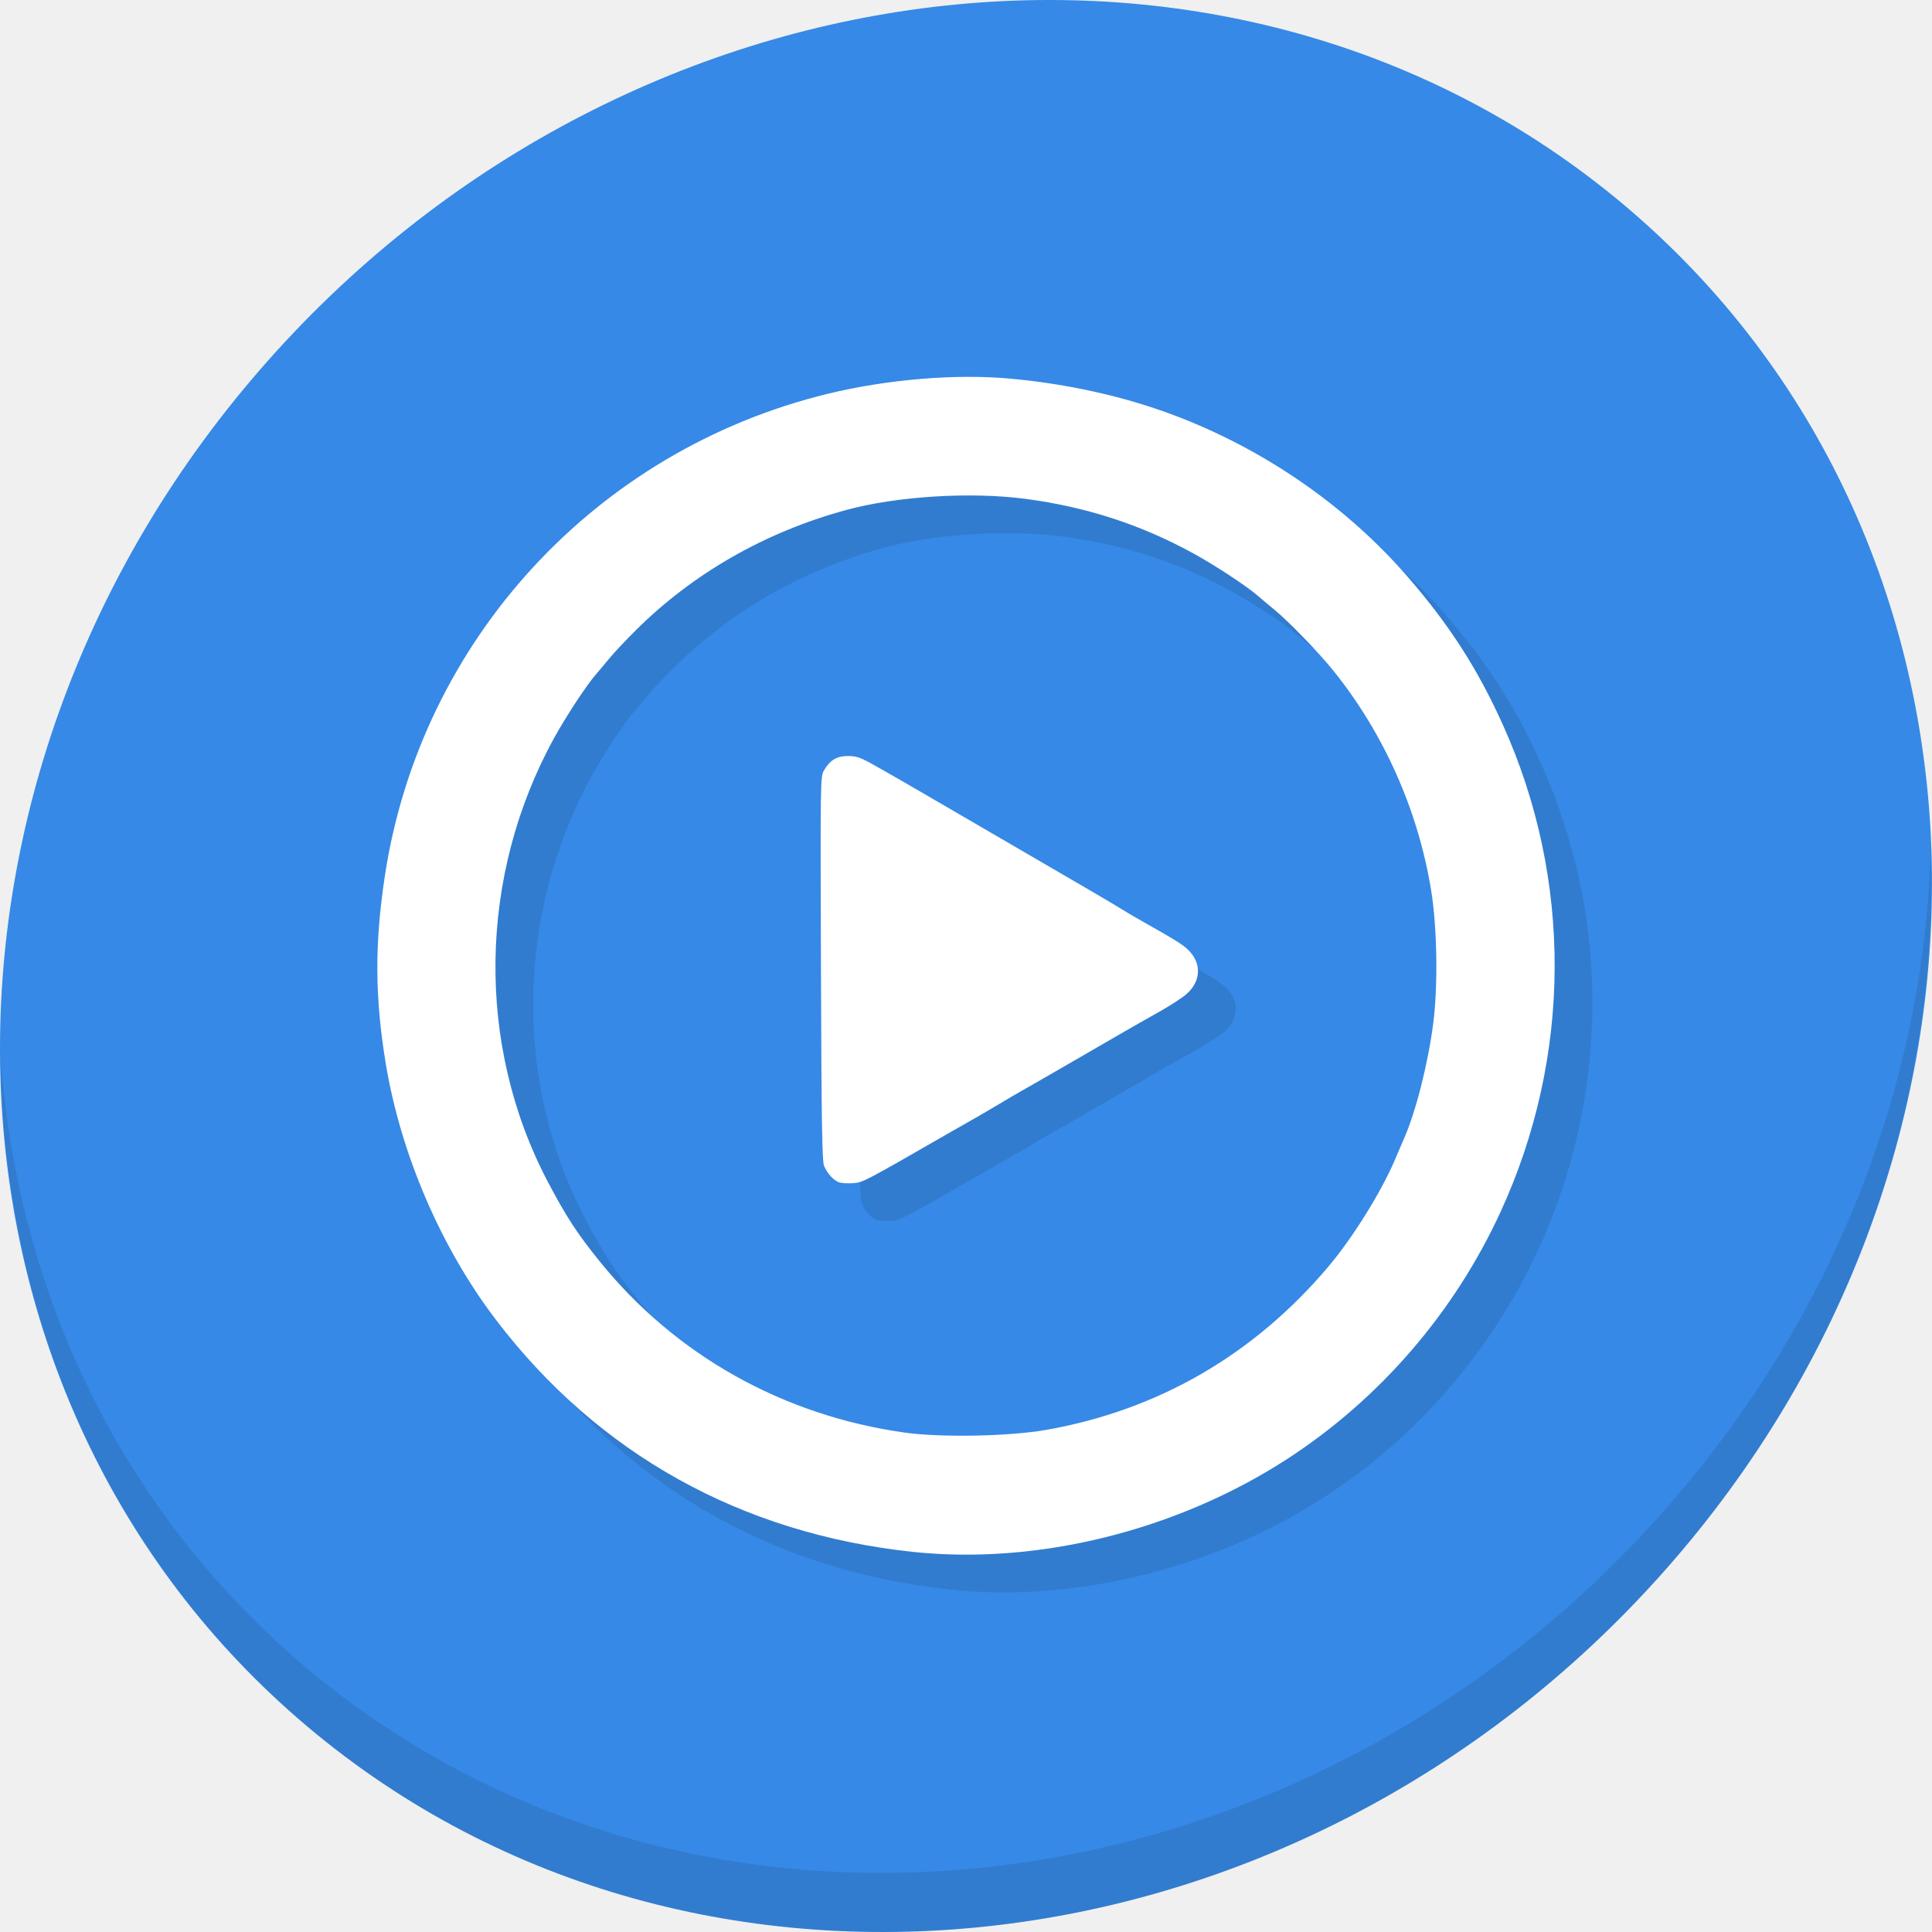
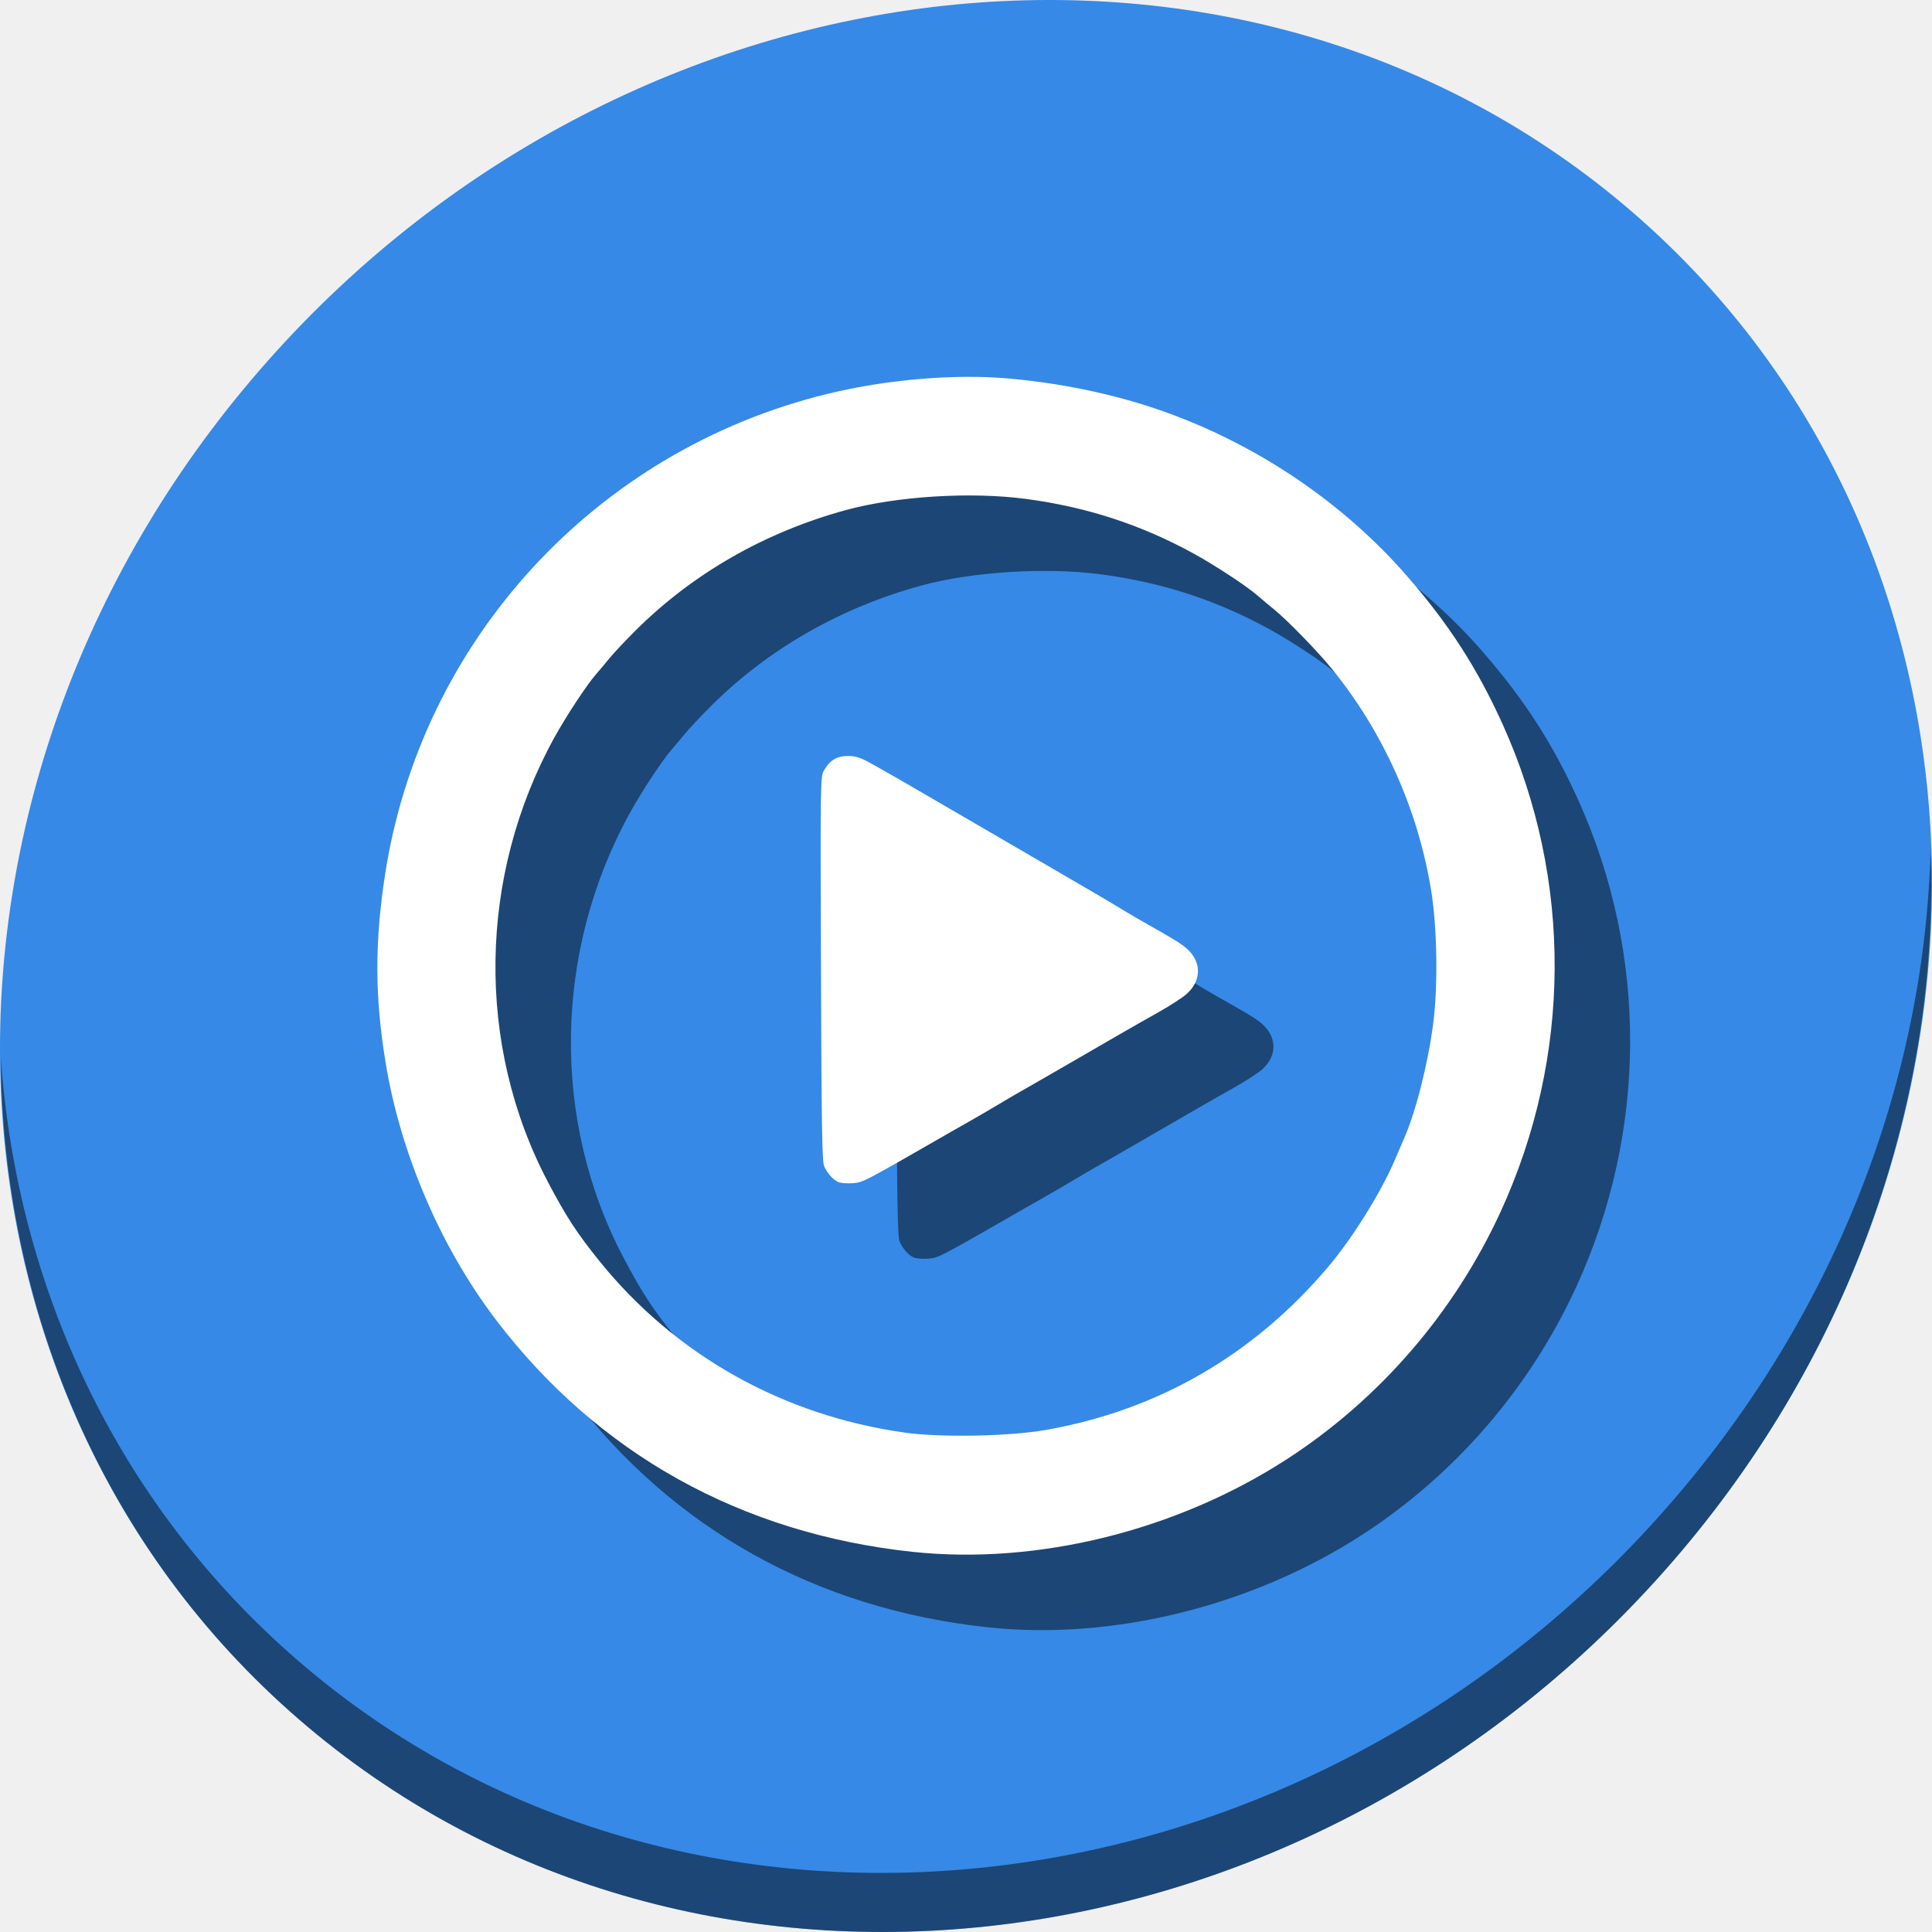
<svg xmlns="http://www.w3.org/2000/svg" id="svg2" version="1.1" width="512" height="512">
  <defs id="defs6" />
-   <g transform="translate(-2.8980802e-5)" id="g4560">
+   <g transform="translate(-2.8980802e-5)" id="g827">
    <path style="fill:#3689e6;fill-opacity:1;stroke-width:11.11" d="M 432.913,56.474 C 535.106,145.049 538.74,306.174 441.03,416.373 343.32,526.572 181.28,544.101 79.087,455.526 -23.106,366.951 -26.74,205.826 70.97,95.627 168.68,-14.572 330.72,-32.101 432.913,56.474 Z" id="path911" />
-     <g id="g915" transform="matrix(8.044777,6.972729,-7.691873,8.675045,247.5301,-119.5466)">
-       <path id="path913" d="m 40.03,7.531 c 3.712,4.084 5.969,9.514 5.969,15.469 0,12.703 -10.297,23 -23,23 C 17.045,46 11.615,43.744 7.53,40.031 11.708,44.322 17.54,47 23.999,47 c 12.703,0 23,-10.298 23,-23 0,-6.462 -2.677,-12.291 -6.969,-16.469 z" style="opacity:0.1" />
-     </g>
-     <path style="fill:#317ccf;fill-opacity:1;stroke-width:0.499" d="m 251.825,421.254 c -45.406,-4.85 -83.374,-25.997 -110.385,-61.481 -14.645,-19.238 -25.307,-44.085 -29.25,-68.162 -2.864,-17.488 -2.915,-31.668 -0.178,-49.618 9.486,-62.228 55.784,-112.612 117.264,-127.611 15.823,-3.86 34.032,-5.374 48.519,-4.034 15.355,1.42 30.08,4.707 43.202,9.644 23.963,9.015 45.696,24.026 62.027,42.839 11.052,12.732 18.552,24.391 25.261,39.268 18.496,41.015 18.277,87.917 -0.603,129.019 -12.292,26.76 -32.113,49.703 -56.677,65.604 -29.256,18.938 -66.141,28.061 -99.18,24.532 z m 35.406,-32.316 c 29.677,-5.229 55.026,-19.887 74.775,-43.238 6.458,-7.636 14.076,-19.873 17.685,-28.407 0.87,-2.057 1.921,-4.503 2.336,-5.435 3.115,-6.995 6.352,-19.692 7.77,-30.47 1.326,-10.079 1.079,-25.701 -0.563,-35.655 -3.478,-21.079 -12.466,-41.269 -25.753,-57.846 -3.963,-4.945 -12.093,-13.346 -15.924,-16.456 -1.351,-1.097 -3.248,-2.688 -4.214,-3.535 -2.844,-2.494 -11.12,-7.946 -16.865,-11.111 -14.006,-7.716 -28.538,-12.453 -44.732,-14.584 -14.595,-1.92 -34.167,-0.694 -47.623,2.985 -21.42,5.856 -40.502,16.784 -55.671,31.882 -2.705,2.693 -5.816,5.999 -6.913,7.348 -1.097,1.349 -2.688,3.242 -3.535,4.209 -2.494,2.844 -7.946,11.12 -11.111,16.865 -20.179,36.631 -20.819,81.433 -1.683,117.757 4.844,9.196 7.692,13.566 13.668,20.975 20.084,24.902 48.627,40.923 80.954,45.439 9.595,1.34 27.679,0.992 37.401,-0.722 z M 232.207,323.274 c -1.435,-0.612 -2.906,-2.253 -3.799,-4.236 -0.547,-1.216 -0.705,-11.022 -0.846,-52.361 -0.17,-50.127 -0.158,-50.889 0.825,-52.558 1.61,-2.734 3.427,-3.796 6.444,-3.767 2.236,0.021 3.328,0.423 7.318,2.694 2.579,1.468 5.363,3.052 6.185,3.52 0.823,0.468 3.74,2.158 6.483,3.756 2.743,1.598 8.294,4.827 12.335,7.176 30.209,17.561 38.248,22.258 39.776,23.242 0.96,0.618 3.428,2.077 5.485,3.241 8.114,4.593 9.785,5.591 11.355,6.785 4.665,3.546 4.962,8.841 0.709,12.643 -1.074,0.96 -4.395,3.116 -7.382,4.79 -2.987,1.675 -7.618,4.311 -10.292,5.859 -2.674,1.548 -6.994,4.049 -9.599,5.557 -9.047,5.238 -14.474,8.362 -16.706,9.616 -1.234,0.694 -3.815,2.206 -5.735,3.36 -1.92,1.154 -5.174,3.054 -7.231,4.222 -2.057,1.168 -4.413,2.511 -5.236,2.983 -23.755,13.647 -23.545,13.537 -26.259,13.757 -1.465,0.119 -3.19,-0.008 -3.832,-0.281 z" id="path4553" />
+     <path style="opacity:1;fill:#000000;fill-opacity:0.49;stroke-width:11.11" d="m 511.635,224.904 c -1.551,61.312 -25.161,124.155 -70.966,175.814 C 342.959,510.917 180.919,528.446 78.726,439.871 30.827,398.356 4.497,340.923 0.194,280.229 0.799,346.585 27.117,410.482 79.079,455.519 181.271,544.094 343.319,526.556 441.022,416.366 490.726,360.308 514.027,291.075 511.635,224.904 Z" id="path913" />
+     <path style="fill:#000000;fill-opacity:0.49;stroke-width:0.499" d="m 261.825,431.254 c -45.406,-4.85 -83.374,-25.997 -110.385,-61.481 -14.645,-19.238 -25.307,-44.085 -29.25,-68.162 -2.864,-17.488 -2.915,-31.668 -0.178,-49.618 9.486,-62.228 55.784,-112.612 117.264,-127.611 15.823,-3.86 34.032,-5.374 48.519,-4.034 15.355,1.42 30.08,4.707 43.202,9.644 23.963,9.015 45.696,24.026 62.027,42.839 11.052,12.732 18.552,24.391 25.261,39.268 18.496,41.015 18.277,87.917 -0.603,129.019 -12.292,26.76 -32.113,49.703 -56.677,65.604 -29.256,18.938 -66.141,28.061 -99.18,24.532 z m 35.406,-32.316 c 29.677,-5.229 55.026,-19.887 74.775,-43.238 6.458,-7.636 14.076,-19.873 17.685,-28.407 0.87,-2.057 1.921,-4.503 2.336,-5.435 3.115,-6.995 6.352,-19.692 7.77,-30.47 1.326,-10.079 1.079,-25.701 -0.563,-35.655 -3.478,-21.079 -12.466,-41.269 -25.753,-57.846 -3.963,-4.945 -12.093,-13.346 -15.924,-16.456 -1.351,-1.097 -3.248,-2.688 -4.214,-3.535 -2.844,-2.494 -11.12,-7.946 -16.865,-11.111 -14.006,-7.716 -28.538,-12.453 -44.732,-14.584 -14.595,-1.92 -34.167,-0.694 -47.623,2.985 -21.42,5.856 -40.502,16.784 -55.671,31.882 -2.705,2.693 -5.816,5.999 -6.913,7.348 -1.097,1.349 -2.688,3.242 -3.535,4.209 -2.494,2.844 -7.946,11.12 -11.111,16.865 -20.179,36.631 -20.819,81.433 -1.683,117.757 4.844,9.196 7.692,13.566 13.668,20.975 20.084,24.902 48.627,40.923 80.954,45.439 9.595,1.34 27.679,0.992 37.401,-0.722 z M 242.207,333.274 c -1.435,-0.612 -2.906,-2.253 -3.799,-4.236 -0.547,-1.216 -0.705,-11.022 -0.846,-52.361 -0.17,-50.127 -0.158,-50.889 0.825,-52.558 1.61,-2.734 3.427,-3.796 6.444,-3.767 2.236,0.021 3.328,0.423 7.318,2.694 2.579,1.468 5.363,3.052 6.185,3.52 0.823,0.468 3.74,2.158 6.483,3.756 2.743,1.598 8.294,4.827 12.335,7.176 30.209,17.561 38.248,22.258 39.776,23.242 0.96,0.618 3.428,2.077 5.485,3.241 8.114,4.593 9.785,5.591 11.355,6.785 4.665,3.546 4.962,8.841 0.709,12.643 -1.074,0.96 -4.395,3.116 -7.382,4.79 -2.987,1.675 -7.618,4.311 -10.292,5.859 -2.674,1.548 -6.994,4.049 -9.599,5.557 -9.047,5.238 -14.474,8.362 -16.706,9.616 -1.234,0.694 -3.815,2.206 -5.735,3.36 -1.92,1.154 -5.174,3.054 -7.231,4.222 -2.057,1.168 -4.413,2.511 -5.236,2.983 -23.755,13.647 -23.545,13.537 -26.259,13.757 -1.465,0.119 -3.19,-0.008 -3.832,-0.281 z" id="path4553" />
    <path id="path4551" d="m 241.825,411.254 c -45.406,-4.85 -83.374,-25.997 -110.385,-61.481 -14.645,-19.238 -25.307,-44.085 -29.25,-68.162 -2.864,-17.488 -2.915,-31.668 -0.178,-49.618 9.486,-62.228 55.784,-112.612 117.264,-127.611 15.823,-3.86 34.032,-5.374 48.519,-4.034 15.355,1.42 30.08,4.707 43.202,9.644 23.963,9.015 45.696,24.026 62.027,42.839 11.052,12.732 18.552,24.391 25.261,39.268 18.496,41.015 18.277,87.917 -0.603,129.019 -12.292,26.76 -32.113,49.703 -56.677,65.604 -29.256,18.938 -66.141,28.061 -99.18,24.532 z m 35.406,-32.316 c 29.677,-5.229 55.026,-19.887 74.775,-43.238 6.458,-7.636 14.076,-19.873 17.685,-28.407 0.87,-2.057 1.921,-4.503 2.336,-5.435 3.115,-6.995 6.352,-19.692 7.77,-30.47 1.326,-10.079 1.079,-25.701 -0.563,-35.655 -3.478,-21.079 -12.466,-41.269 -25.753,-57.846 -3.963,-4.945 -12.093,-13.346 -15.924,-16.456 -1.351,-1.097 -3.248,-2.688 -4.214,-3.535 -2.844,-2.494 -11.12,-7.946 -16.865,-11.111 -14.006,-7.716 -28.538,-12.453 -44.732,-14.584 -14.595,-1.92 -34.167,-0.694 -47.623,2.985 -21.42,5.856 -40.502,16.784 -55.671,31.882 -2.705,2.693 -5.816,5.999 -6.913,7.348 -1.097,1.349 -2.688,3.242 -3.535,4.209 -2.494,2.844 -7.946,11.12 -11.111,16.865 -20.179,36.631 -20.819,81.433 -1.683,117.757 4.844,9.196 7.692,13.566 13.668,20.975 20.084,24.902 48.627,40.923 80.954,45.439 9.595,1.34 27.679,0.992 37.401,-0.722 z M 222.207,313.274 c -1.435,-0.612 -2.906,-2.253 -3.799,-4.236 -0.547,-1.216 -0.705,-11.022 -0.846,-52.361 -0.17,-50.127 -0.158,-50.889 0.825,-52.558 1.61,-2.734 3.427,-3.796 6.444,-3.767 2.236,0.021 3.328,0.423 7.318,2.694 2.579,1.468 5.363,3.052 6.185,3.52 0.823,0.468 3.74,2.158 6.483,3.756 2.743,1.598 8.294,4.827 12.335,7.176 30.209,17.561 38.248,22.258 39.776,23.242 0.96,0.618 3.428,2.077 5.485,3.241 8.114,4.593 9.785,5.591 11.355,6.785 4.665,3.546 4.962,8.841 0.709,12.643 -1.074,0.96 -4.395,3.116 -7.382,4.79 -2.987,1.675 -7.618,4.311 -10.292,5.859 -2.674,1.548 -6.994,4.049 -9.599,5.557 -9.047,5.238 -14.474,8.362 -16.706,9.616 -1.234,0.694 -3.815,2.206 -5.735,3.36 -1.92,1.154 -5.174,3.054 -7.231,4.222 -2.057,1.168 -4.413,2.511 -5.236,2.983 -23.755,13.647 -23.545,13.537 -26.259,13.757 -1.465,0.119 -3.19,-0.008 -3.832,-0.281 z" style="fill:#ffffff;stroke-width:0.499" />
  </g>
</svg>
